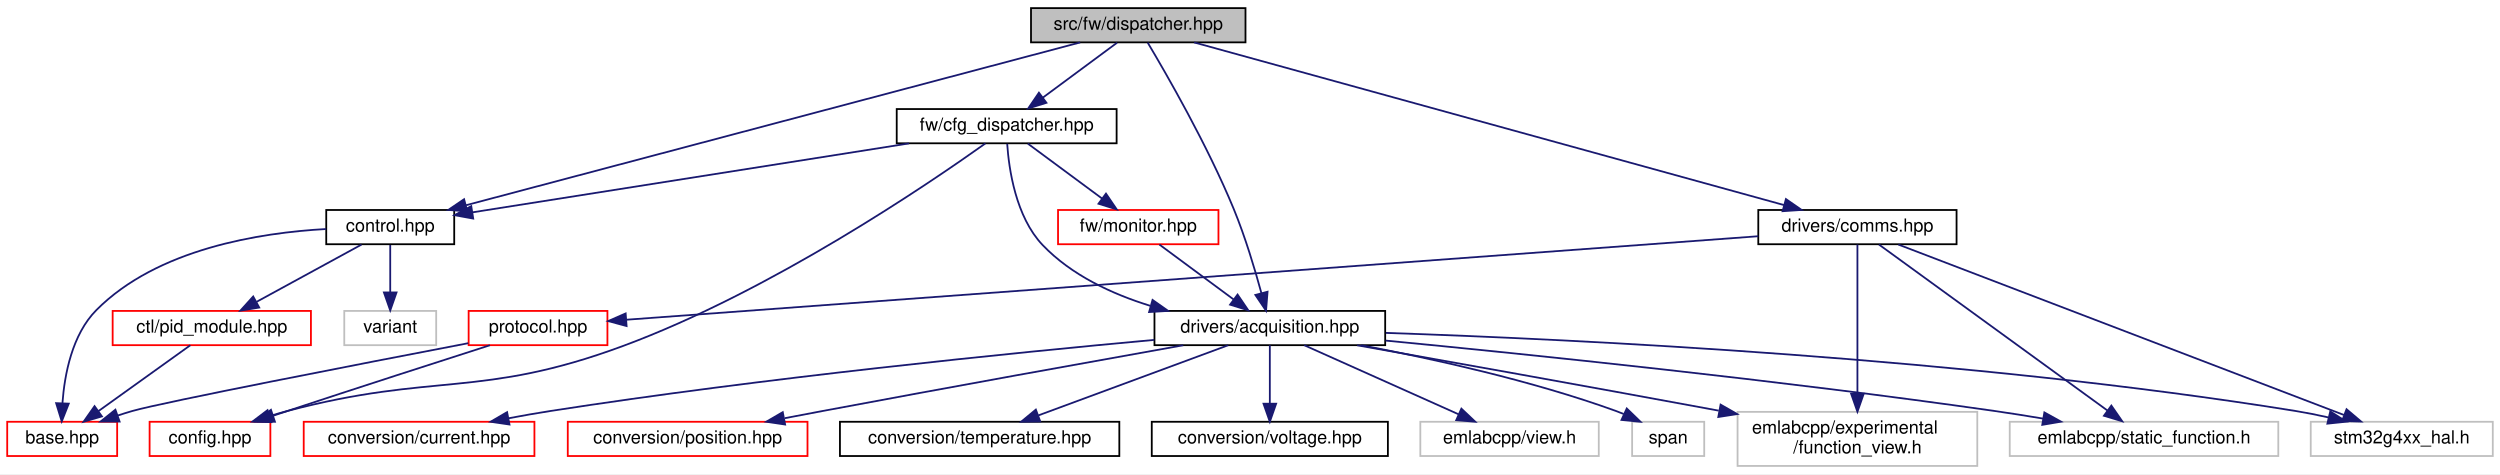
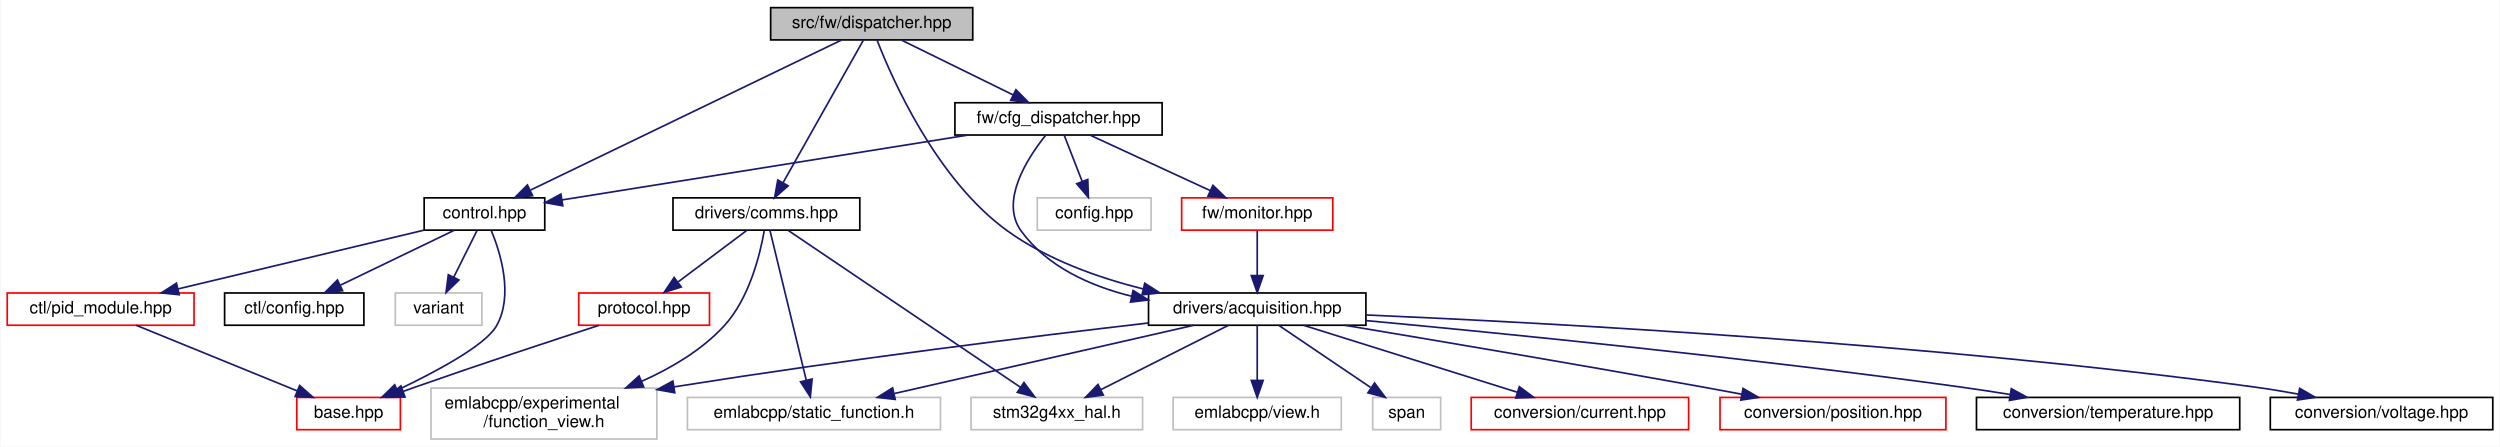
- <svg xmlns="http://www.w3.org/2000/svg" xmlns:xlink="http://www.w3.org/1999/xlink" width="1387pt" height="263pt" viewBox="0.00 0.00 1387.00 263.00">
+ <svg xmlns="http://www.w3.org/2000/svg" xmlns:xlink="http://www.w3.org/1999/xlink" width="1472pt" height="263pt" viewBox="0.00 0.00 1471.50 263.00">
  <g id="graph0" class="graph" transform="scale(1 1) rotate(0) translate(4 259)">
-     <polygon fill="white" stroke="transparent" points="-4,4 -4,-259 1383,-259 1383,4 -4,4" />
+     <polygon fill="white" stroke="transparent" points="-4,4 -4,-259 1467.5,-259 1467.5,4 -4,4" />
    <g id="node1" class="node">
      <g id="a_node1">
        <a xlink:title=" ">
-           <polygon fill="#bfbfbf" stroke="black" points="568,-235.5 568,-254.5 687,-254.5 687,-235.5 568,-235.5" />
-           <text text-anchor="middle" x="627.5" y="-242.5" font-family="Helvetica,sans-Serif" font-size="10.00">src/fw/dispatcher.hpp</text>
+           <polygon fill="#bfbfbf" stroke="black" points="449.5,-235.5 449.5,-254.5 568.5,-254.5 568.5,-235.5 449.5,-235.5" />
+           <text text-anchor="middle" x="509" y="-242.5" font-family="Helvetica,sans-Serif" font-size="10.00">src/fw/dispatcher.hpp</text>
        </a>
      </g>
    </g>
    <g id="node2" class="node">
      <g id="a_node2">
        <a xlink:href="control_8hpp.html" target="_top" xlink:title=" ">
-           <polygon fill="white" stroke="black" points="177,-123.5 177,-142.5 248,-142.5 248,-123.5 177,-123.5" />
-           <text text-anchor="middle" x="212.5" y="-130.5" font-family="Helvetica,sans-Serif" font-size="10.00">control.hpp</text>
+           <polygon fill="white" stroke="black" points="245.5,-123.5 245.5,-142.5 316.5,-142.5 316.5,-123.5 245.5,-123.5" />
+           <text text-anchor="middle" x="281" y="-130.5" font-family="Helvetica,sans-Serif" font-size="10.00">control.hpp</text>
        </a>
      </g>
    </g>
    <g id="edge1" class="edge">
-       <path fill="none" stroke="midnightblue" d="M595.28,-235.46C520.97,-215.76 337.58,-167.15 254.55,-145.15" />
-       <polygon fill="midnightblue" stroke="midnightblue" points="255.26,-141.71 244.7,-142.53 253.47,-148.48 255.26,-141.71" />
-     </g>
-     <g id="node6" class="node">
-       <g id="a_node6">
+       <path fill="none" stroke="midnightblue" d="M491.11,-235.37C451.32,-216.17 355.29,-169.84 308.1,-147.07" />
+       <polygon fill="midnightblue" stroke="midnightblue" points="309.34,-143.78 298.81,-142.59 306.29,-150.09 309.34,-143.78" />
+     </g>
+     <g id="node7" class="node">
+       <g id="a_node7">
        <a xlink:href="acquisition_8hpp.html" target="_top" xlink:title=" ">
-           <polygon fill="white" stroke="black" points="636.5,-67.5 636.5,-86.5 764.5,-86.5 764.5,-67.5 636.5,-67.5" />
-           <text text-anchor="middle" x="700.5" y="-74.5" font-family="Helvetica,sans-Serif" font-size="10.00">drivers/acquisition.hpp</text>
-         </a>
-       </g>
-     </g>
-     <g id="edge6" class="edge">
-       <path fill="none" stroke="midnightblue" d="M632.74,-235.35C642.97,-218.21 665.86,-178.52 680.5,-143 686.83,-127.65 692.24,-109.55 695.83,-96.35" />
-       <polygon fill="midnightblue" stroke="midnightblue" points="699.24,-97.15 698.4,-86.59 692.47,-95.37 699.24,-97.15" />
-     </g>
-     <g id="node16" class="node">
-       <g id="a_node16">
+           <polygon fill="white" stroke="black" points="672,-67.5 672,-86.5 800,-86.5 800,-67.5 672,-67.5" />
+           <text text-anchor="middle" x="736" y="-74.5" font-family="Helvetica,sans-Serif" font-size="10.00">drivers/acquisition.hpp</text>
+         </a>
+       </g>
+     </g>
+     <g id="edge7" class="edge">
+       <path fill="none" stroke="midnightblue" d="M512.14,-235.42C520.75,-213.19 546.89,-153.3 589,-123 612.34,-106.2 642.07,-95.57 668.68,-88.9" />
+       <polygon fill="midnightblue" stroke="midnightblue" points="669.78,-92.23 678.7,-86.53 668.17,-85.42 669.78,-92.23" />
+     </g>
+     <g id="node17" class="node">
+       <g id="a_node17">
        <a xlink:href="comms_8hpp.html" target="_top" xlink:title=" ">
-           <polygon fill="white" stroke="black" points="971.5,-123.5 971.5,-142.5 1081.5,-142.5 1081.5,-123.5 971.5,-123.5" />
-           <text text-anchor="middle" x="1026.5" y="-130.5" font-family="Helvetica,sans-Serif" font-size="10.00">drivers/comms.hpp</text>
-         </a>
-       </g>
-     </g>
-     <g id="edge16" class="edge">
-       <path fill="none" stroke="midnightblue" d="M658.48,-235.46C729.85,-215.78 905.88,-167.25 985.83,-145.21" />
-       <polygon fill="midnightblue" stroke="midnightblue" points="986.83,-148.57 995.54,-142.53 984.97,-141.82 986.83,-148.57" />
+           <polygon fill="white" stroke="black" points="392,-123.5 392,-142.5 502,-142.5 502,-123.5 392,-123.5" />
+           <text text-anchor="middle" x="447" y="-130.5" font-family="Helvetica,sans-Serif" font-size="10.00">drivers/comms.hpp</text>
+         </a>
+       </g>
+     </g>
+     <g id="edge17" class="edge">
+       <path fill="none" stroke="midnightblue" d="M504.13,-235.37C493.95,-217.3 470.21,-175.18 456.76,-151.31" />
+       <polygon fill="midnightblue" stroke="midnightblue" points="459.8,-149.58 451.84,-142.59 453.7,-153.02 459.8,-149.58" />
    </g>
    <g id="node19" class="node">
      <g id="a_node19">
        <a xlink:href="cfg__dispatcher_8hpp.html" target="_top" xlink:title=" ">
-           <polygon fill="white" stroke="black" points="493.5,-179.5 493.5,-198.5 615.5,-198.5 615.5,-179.5 493.5,-179.5" />
-           <text text-anchor="middle" x="554.5" y="-186.5" font-family="Helvetica,sans-Serif" font-size="10.00">fw/cfg_dispatcher.hpp</text>
+           <polygon fill="white" stroke="black" points="558,-179.5 558,-198.5 680,-198.5 680,-179.5 558,-179.5" />
+           <text text-anchor="middle" x="619" y="-186.5" font-family="Helvetica,sans-Serif" font-size="10.00">fw/cfg_dispatcher.hpp</text>
        </a>
      </g>
    </g>
    <g id="edge23" class="edge">
-       <path fill="none" stroke="midnightblue" d="M615.77,-235.32C604.66,-227.11 587.76,-214.6 574.52,-204.81" />
-       <polygon fill="midnightblue" stroke="midnightblue" points="576.56,-201.97 566.44,-198.83 572.4,-207.59 576.56,-201.97" />
+       <path fill="none" stroke="midnightblue" d="M526.67,-235.32C544.39,-226.62 571.9,-213.12 592.29,-203.11" />
+       <polygon fill="midnightblue" stroke="midnightblue" points="593.94,-206.2 601.37,-198.65 590.85,-199.92 593.94,-206.2" />
    </g>
    <g id="node3" class="node">
      <g id="a_node3">
        <a xlink:href="base_8hpp.html" target="_top" xlink:title=" ">
-           <polygon fill="white" stroke="red" points="0,-6 0,-25 61,-25 61,-6 0,-6" />
-           <text text-anchor="middle" x="30.5" y="-13" font-family="Helvetica,sans-Serif" font-size="10.00">base.hpp</text>
+           <polygon fill="white" stroke="red" points="170.5,-6 170.5,-25 231.5,-25 231.5,-6 170.5,-6" />
+           <text text-anchor="middle" x="201" y="-13" font-family="Helvetica,sans-Serif" font-size="10.00">base.hpp</text>
        </a>
      </g>
    </g>
    <g id="edge2" class="edge">
-       <path fill="none" stroke="midnightblue" d="M176.95,-131.94C140.09,-129.9 83.23,-120.94 49.5,-87 35.98,-73.4 31.81,-51.25 30.65,-35.41" />
-       <polygon fill="midnightblue" stroke="midnightblue" points="34.14,-35.06 30.25,-25.2 27.14,-35.33 34.14,-35.06" />
+       <path fill="none" stroke="midnightblue" d="M285,-123.33C290.42,-110.2 298.31,-84.9 288,-67 281.44,-55.61 252.53,-40.16 229.81,-29.36" />
+       <polygon fill="midnightblue" stroke="midnightblue" points="231.08,-26.09 220.53,-25.04 228.12,-32.43 231.08,-26.09" />
    </g>
    <g id="node4" class="node">
      <g id="a_node4">
        <a xlink:href="pid__module_8hpp.html" target="_top" xlink:title=" ">
-           <polygon fill="white" stroke="red" points="58.5,-67.5 58.5,-86.5 168.5,-86.5 168.5,-67.5 58.5,-67.5" />
-           <text text-anchor="middle" x="113.5" y="-74.5" font-family="Helvetica,sans-Serif" font-size="10.00">ctl/pid_module.hpp</text>
+           <polygon fill="white" stroke="red" points="0,-67.5 0,-86.5 110,-86.5 110,-67.5 0,-67.5" />
+           <text text-anchor="middle" x="55" y="-74.5" font-family="Helvetica,sans-Serif" font-size="10.00">ctl/pid_module.hpp</text>
        </a>
      </g>
    </g>
    <g id="edge3" class="edge">
-       <path fill="none" stroke="midnightblue" d="M196.59,-123.32C180.86,-114.74 156.56,-101.49 138.29,-91.52" />
-       <polygon fill="midnightblue" stroke="midnightblue" points="139.82,-88.37 129.37,-86.65 136.47,-94.52 139.82,-88.37" />
+       <path fill="none" stroke="midnightblue" d="M245.44,-123.5C206.31,-114.15 143.32,-99.1 100.59,-88.89" />
+       <polygon fill="midnightblue" stroke="midnightblue" points="101.27,-85.46 90.73,-86.54 99.64,-92.26 101.27,-85.46" />
    </g>
    <g id="node5" class="node">
      <g id="a_node5">
-         <a xlink:title=" ">
-           <polygon fill="white" stroke="#bfbfbf" points="187,-67.5 187,-86.5 238,-86.5 238,-67.5 187,-67.5" />
-           <text text-anchor="middle" x="212.5" y="-74.5" font-family="Helvetica,sans-Serif" font-size="10.00">variant</text>
+         <a xlink:href="ctl_2config_8hpp.html" target="_top" xlink:title=" ">
+           <polygon fill="white" stroke="black" points="128,-67.5 128,-86.5 210,-86.5 210,-67.5 128,-67.5" />
+           <text text-anchor="middle" x="169" y="-74.5" font-family="Helvetica,sans-Serif" font-size="10.00">ctl/config.hpp</text>
        </a>
      </g>
    </g>
    <g id="edge5" class="edge">
-       <path fill="none" stroke="midnightblue" d="M212.5,-123.08C212.5,-116.01 212.5,-105.86 212.5,-96.99" />
-       <polygon fill="midnightblue" stroke="midnightblue" points="216,-96.75 212.5,-86.75 209,-96.75 216,-96.75" />
+       <path fill="none" stroke="midnightblue" d="M263.01,-123.32C244.96,-114.62 216.95,-101.12 196.2,-91.11" />
+       <polygon fill="midnightblue" stroke="midnightblue" points="197.48,-87.84 186.95,-86.65 194.44,-94.15 197.48,-87.84" />
+     </g>
+     <g id="node6" class="node">
+       <g id="a_node6">
+         <a xlink:title=" ">
+           <polygon fill="white" stroke="#bfbfbf" points="228.5,-67.5 228.5,-86.5 279.5,-86.5 279.5,-67.5 228.5,-67.5" />
+           <text text-anchor="middle" x="254" y="-74.5" font-family="Helvetica,sans-Serif" font-size="10.00">variant</text>
+         </a>
+       </g>
+     </g>
+     <g id="edge6" class="edge">
+       <path fill="none" stroke="midnightblue" d="M276.54,-123.08C272.85,-115.69 267.48,-104.95 262.91,-95.81" />
+       <polygon fill="midnightblue" stroke="midnightblue" points="265.98,-94.13 258.38,-86.75 259.72,-97.26 265.98,-94.13" />
    </g>
    <g id="edge4" class="edge">
-       <path fill="none" stroke="midnightblue" d="M101.61,-67.48C88.3,-57.93 66.5,-42.31 50.54,-30.87" />
-       <polygon fill="midnightblue" stroke="midnightblue" points="52.54,-27.99 42.37,-25.01 48.46,-33.68 52.54,-27.99" />
-     </g>
-     <g id="node7" class="node">
-       <g id="a_node7">
-         <a xlink:href="current_8hpp.html" target="_top" xlink:title=" ">
-           <polygon fill="white" stroke="red" points="164.5,-6 164.5,-25 292.5,-25 292.5,-6 164.5,-6" />
-           <text text-anchor="middle" x="228.5" y="-13" font-family="Helvetica,sans-Serif" font-size="10.00">conversion/current.hpp</text>
-         </a>
-       </g>
-     </g>
-     <g id="edge7" class="edge">
-       <path fill="none" stroke="midnightblue" d="M636.36,-70.43C557.34,-63.19 419.12,-49.28 301.5,-31 293.95,-29.83 286,-28.42 278.23,-26.96" />
-       <polygon fill="midnightblue" stroke="midnightblue" points="278.66,-23.47 268.17,-25.01 277.33,-30.35 278.66,-23.47" />
+       <path fill="none" stroke="midnightblue" d="M75.92,-67.48C100.75,-57.36 142.34,-40.4 170.69,-28.85" />
+       <polygon fill="midnightblue" stroke="midnightblue" points="172.18,-32.02 180.12,-25.01 169.54,-25.54 172.18,-32.02" />
    </g>
    <g id="node8" class="node">
      <g id="a_node8">
-         <a xlink:href="position_8hpp.html" target="_top" xlink:title=" ">
-           <polygon fill="white" stroke="red" points="311,-6 311,-25 444,-25 444,-6 311,-6" />
-           <text text-anchor="middle" x="377.5" y="-13" font-family="Helvetica,sans-Serif" font-size="10.00">conversion/position.hpp</text>
+         <a xlink:href="current_8hpp.html" target="_top" xlink:title=" ">
+           <polygon fill="white" stroke="red" points="862,-6 862,-25 990,-25 990,-6 862,-6" />
+           <text text-anchor="middle" x="926" y="-13" font-family="Helvetica,sans-Serif" font-size="10.00">conversion/current.hpp</text>
        </a>
      </g>
    </g>
    <g id="edge8" class="edge">
-       <path fill="none" stroke="midnightblue" d="M652.46,-67.45C602.48,-58.52 521.96,-44.02 452.5,-31 445.67,-29.72 438.49,-28.36 431.4,-27" />
-       <polygon fill="midnightblue" stroke="midnightblue" points="431.59,-23.47 421.11,-25.02 430.27,-30.34 431.59,-23.47" />
+       <path fill="none" stroke="midnightblue" d="M763.22,-67.48C796.24,-57.14 852.04,-39.66 888.95,-28.1" />
+       <polygon fill="midnightblue" stroke="midnightblue" points="890.33,-31.34 898.83,-25.01 888.24,-24.66 890.33,-31.34" />
    </g>
    <g id="node9" class="node">
      <g id="a_node9">
-         <a xlink:href="temperature_8hpp.html" target="_top" xlink:title=" ">
-           <polygon fill="white" stroke="black" points="462,-6 462,-25 617,-25 617,-6 462,-6" />
-           <text text-anchor="middle" x="539.5" y="-13" font-family="Helvetica,sans-Serif" font-size="10.00">conversion/temperature.hpp</text>
+         <a xlink:href="position_8hpp.html" target="_top" xlink:title=" ">
+           <polygon fill="white" stroke="red" points="1008.5,-6 1008.5,-25 1141.5,-25 1141.5,-6 1008.5,-6" />
+           <text text-anchor="middle" x="1075" y="-13" font-family="Helvetica,sans-Serif" font-size="10.00">conversion/position.hpp</text>
        </a>
      </g>
    </g>
    <g id="edge9" class="edge">
-       <path fill="none" stroke="midnightblue" d="M677.43,-67.48C649.82,-57.27 603.38,-40.11 572.1,-28.55" />
-       <polygon fill="midnightblue" stroke="midnightblue" points="573.12,-25.19 562.52,-25.01 570.69,-31.76 573.12,-25.19" />
+       <path fill="none" stroke="midnightblue" d="M787.45,-67.49C840.51,-58.65 925.61,-44.28 999,-31 1006.18,-29.7 1013.73,-28.3 1021.18,-26.9" />
+       <polygon fill="midnightblue" stroke="midnightblue" points="1022.05,-30.3 1031.22,-25 1020.74,-23.42 1022.05,-30.3" />
    </g>
    <g id="node10" class="node">
      <g id="a_node10">
-         <a xlink:href="voltage_8hpp.html" target="_top" xlink:title=" ">
-           <polygon fill="white" stroke="black" points="635,-6 635,-25 766,-25 766,-6 635,-6" />
-           <text text-anchor="middle" x="700.5" y="-13" font-family="Helvetica,sans-Serif" font-size="10.00">conversion/voltage.hpp</text>
+         <a xlink:href="temperature_8hpp.html" target="_top" xlink:title=" ">
+           <polygon fill="white" stroke="black" points="1159.5,-6 1159.5,-25 1314.5,-25 1314.5,-6 1159.5,-6" />
+           <text text-anchor="middle" x="1237" y="-13" font-family="Helvetica,sans-Serif" font-size="10.00">conversion/temperature.hpp</text>
        </a>
      </g>
    </g>
    <g id="edge10" class="edge">
-       <path fill="none" stroke="midnightblue" d="M700.5,-67.48C700.5,-59.08 700.5,-45.98 700.5,-35.16" />
-       <polygon fill="midnightblue" stroke="midnightblue" points="704,-35.01 700.5,-25.01 697,-35.01 704,-35.01" />
+       <path fill="none" stroke="midnightblue" d="M800.13,-70.23C881.79,-62.61 1027.17,-48.14 1151,-31 1160.14,-29.73 1169.81,-28.25 1179.23,-26.72" />
+       <polygon fill="midnightblue" stroke="midnightblue" points="1180.02,-30.14 1189.31,-25.06 1178.88,-23.23 1180.02,-30.14" />
    </g>
    <g id="node11" class="node">
      <g id="a_node11">
-         <a xlink:title=" ">
-           <polygon fill="white" stroke="#bfbfbf" points="960,-0.5 960,-30.5 1093,-30.5 1093,-0.5 960,-0.5" />
-           <text text-anchor="start" x="968" y="-18.5" font-family="Helvetica,sans-Serif" font-size="10.00">emlabcpp/experimental</text>
-           <text text-anchor="middle" x="1026.5" y="-7.5" font-family="Helvetica,sans-Serif" font-size="10.00">/function_view.h</text>
+         <a xlink:href="voltage_8hpp.html" target="_top" xlink:title=" ">
+           <polygon fill="white" stroke="black" points="1332.5,-6 1332.5,-25 1463.5,-25 1463.5,-6 1332.5,-6" />
+           <text text-anchor="middle" x="1398" y="-13" font-family="Helvetica,sans-Serif" font-size="10.00">conversion/voltage.hpp</text>
        </a>
      </g>
    </g>
    <g id="edge11" class="edge">
-       <path fill="none" stroke="midnightblue" d="M748.92,-67.44C797.14,-58.88 873.55,-45.22 949.55,-31.17" />
-       <polygon fill="midnightblue" stroke="midnightblue" points="950.58,-34.53 959.78,-29.27 949.31,-27.65 950.58,-34.53" />
+       <path fill="none" stroke="midnightblue" d="M800.21,-73.55C908.59,-68.86 1134.54,-56.72 1324,-31 1332.12,-29.9 1340.68,-28.47 1349,-26.94" />
+       <polygon fill="midnightblue" stroke="midnightblue" points="1349.8,-30.35 1358.97,-25.04 1348.49,-23.47 1349.8,-30.35" />
    </g>
    <g id="node12" class="node">
      <g id="a_node12">
        <a xlink:title=" ">
-           <polygon fill="white" stroke="#bfbfbf" points="1111,-6 1111,-25 1260,-25 1260,-6 1111,-6" />
-           <text text-anchor="middle" x="1185.5" y="-13" font-family="Helvetica,sans-Serif" font-size="10.00">emlabcpp/static_function.h</text>
+           <polygon fill="white" stroke="#bfbfbf" points="249.5,-0.5 249.5,-30.5 382.5,-30.5 382.5,-0.5 249.5,-0.5" />
+           <text text-anchor="start" x="257.5" y="-18.5" font-family="Helvetica,sans-Serif" font-size="10.00">emlabcpp/experimental</text>
+           <text text-anchor="middle" x="316" y="-7.5" font-family="Helvetica,sans-Serif" font-size="10.00">/function_view.h</text>
        </a>
      </g>
    </g>
    <g id="edge12" class="edge">
-       <path fill="none" stroke="midnightblue" d="M764.71,-70.04C844.19,-62.38 983.62,-48.02 1102.5,-31 1111.23,-29.75 1120.46,-28.28 1129.46,-26.77" />
-       <polygon fill="midnightblue" stroke="midnightblue" points="1130.22,-30.19 1139.48,-25.06 1129.04,-23.29 1130.22,-30.19" />
+       <path fill="none" stroke="midnightblue" d="M671.93,-68.83C604.7,-61.04 495.72,-47.66 392.58,-31.2" />
+       <polygon fill="midnightblue" stroke="midnightblue" points="393.05,-27.73 382.62,-29.6 391.94,-34.64 393.05,-27.73" />
    </g>
    <g id="node13" class="node">
      <g id="a_node13">
        <a xlink:title=" ">
-           <polygon fill="white" stroke="#bfbfbf" points="784,-6 784,-25 883,-25 883,-6 784,-6" />
-           <text text-anchor="middle" x="833.5" y="-13" font-family="Helvetica,sans-Serif" font-size="10.00">emlabcpp/view.h</text>
+           <polygon fill="white" stroke="#bfbfbf" points="400.5,-6 400.5,-25 549.5,-25 549.5,-6 400.5,-6" />
+           <text text-anchor="middle" x="475" y="-13" font-family="Helvetica,sans-Serif" font-size="10.00">emlabcpp/static_function.h</text>
        </a>
      </g>
    </g>
    <g id="edge13" class="edge">
-       <path fill="none" stroke="midnightblue" d="M719.56,-67.48C741.97,-57.45 779.41,-40.7 805.21,-29.15" />
-       <polygon fill="midnightblue" stroke="midnightblue" points="806.78,-32.29 814.48,-25.01 803.92,-25.9 806.78,-32.29" />
+       <path fill="none" stroke="midnightblue" d="M698.61,-67.48C652.19,-56.89 572.98,-38.84 522.36,-27.3" />
+       <polygon fill="midnightblue" stroke="midnightblue" points="522.85,-23.82 512.33,-25.01 521.3,-30.64 522.85,-23.82" />
    </g>
    <g id="node14" class="node">
      <g id="a_node14">
        <a xlink:title=" ">
-           <polygon fill="white" stroke="#bfbfbf" points="901.5,-6 901.5,-25 941.5,-25 941.5,-6 901.5,-6" />
-           <text text-anchor="middle" x="921.5" y="-13" font-family="Helvetica,sans-Serif" font-size="10.00">span</text>
+           <polygon fill="white" stroke="#bfbfbf" points="686.5,-6 686.5,-25 785.5,-25 785.5,-6 686.5,-6" />
+           <text text-anchor="middle" x="736" y="-13" font-family="Helvetica,sans-Serif" font-size="10.00">emlabcpp/view.h</text>
        </a>
      </g>
    </g>
    <g id="edge14" class="edge">
-       <path fill="none" stroke="midnightblue" d="M751.16,-67.48C790.42,-60.07 845.81,-47.88 892.5,-31 893.92,-30.49 895.37,-29.92 896.81,-29.32" />
-       <polygon fill="midnightblue" stroke="midnightblue" points="898.53,-32.38 906.14,-25.01 895.6,-26.02 898.53,-32.38" />
+       <path fill="none" stroke="midnightblue" d="M736,-67.48C736,-59.08 736,-45.98 736,-35.16" />
+       <polygon fill="midnightblue" stroke="midnightblue" points="739.5,-35.01 736,-25.01 732.5,-35.01 739.5,-35.01" />
    </g>
    <g id="node15" class="node">
      <g id="a_node15">
        <a xlink:title=" ">
-           <polygon fill="white" stroke="#bfbfbf" points="1278,-6 1278,-25 1379,-25 1379,-6 1278,-6" />
-           <text text-anchor="middle" x="1328.5" y="-13" font-family="Helvetica,sans-Serif" font-size="10.00">stm32g4xx_hal.h</text>
+           <polygon fill="white" stroke="#bfbfbf" points="804,-6 804,-25 844,-25 844,-6 804,-6" />
+           <text text-anchor="middle" x="824" y="-13" font-family="Helvetica,sans-Serif" font-size="10.00">span</text>
        </a>
      </g>
    </g>
    <g id="edge15" class="edge">
-       <path fill="none" stroke="midnightblue" d="M764.9,-74.3C870.79,-70.75 1088.03,-60.28 1269.5,-31 1275.44,-30.04 1281.66,-28.79 1287.74,-27.43" />
-       <polygon fill="midnightblue" stroke="midnightblue" points="1288.84,-30.76 1297.77,-25.05 1287.23,-23.95 1288.84,-30.76" />
+       <path fill="none" stroke="midnightblue" d="M748.61,-67.48C762.72,-57.93 785.83,-42.31 802.75,-30.87" />
+       <polygon fill="midnightblue" stroke="midnightblue" points="805.09,-33.51 811.42,-25.01 801.17,-27.71 805.09,-33.51" />
+     </g>
+     <g id="node16" class="node">
+       <g id="a_node16">
+         <a xlink:title=" ">
+           <polygon fill="white" stroke="#bfbfbf" points="567.5,-6 567.5,-25 668.5,-25 668.5,-6 567.5,-6" />
+           <text text-anchor="middle" x="618" y="-13" font-family="Helvetica,sans-Serif" font-size="10.00">stm32g4xx_hal.h</text>
+         </a>
+       </g>
+     </g>
+     <g id="edge16" class="edge">
+       <path fill="none" stroke="midnightblue" d="M719.09,-67.48C699.47,-57.58 666.87,-41.14 644.01,-29.62" />
+       <polygon fill="midnightblue" stroke="midnightblue" points="645.38,-26.39 634.88,-25.01 642.23,-32.64 645.38,-26.39" />
    </g>
    <g id="edge20" class="edge">
-       <path fill="none" stroke="midnightblue" d="M1026.5,-123.32C1026.5,-105.97 1026.5,-66.46 1026.5,-40.66" />
-       <polygon fill="midnightblue" stroke="midnightblue" points="1030,-40.55 1026.5,-30.55 1023,-40.55 1030,-40.55" />
+       <path fill="none" stroke="midnightblue" d="M445.77,-123.34C443.41,-109.76 437.11,-83.33 422,-67 408.92,-52.86 391.05,-42.28 373.71,-34.56" />
+       <polygon fill="midnightblue" stroke="midnightblue" points="374.74,-31.19 364.17,-30.55 372.04,-37.65 374.74,-31.19" />
    </g>
    <g id="edge21" class="edge">
-       <path fill="none" stroke="midnightblue" d="M1038.45,-123.32C1065.5,-103.67 1131.66,-55.61 1165.24,-31.22" />
-       <polygon fill="midnightblue" stroke="midnightblue" points="1167.38,-33.99 1173.41,-25.28 1163.26,-28.33 1167.38,-33.99" />
+       <path fill="none" stroke="midnightblue" d="M449.1,-123.32C453.62,-104.67 464.35,-60.44 470.48,-35.13" />
+       <polygon fill="midnightblue" stroke="midnightblue" points="473.92,-35.83 472.87,-25.28 467.11,-34.18 473.92,-35.83" />
    </g>
    <g id="edge22" class="edge">
-       <path fill="none" stroke="midnightblue" d="M1049.2,-123.32C1102.34,-102.99 1234.99,-52.26 1296.38,-28.78" />
-       <polygon fill="midnightblue" stroke="midnightblue" points="1297.86,-31.97 1305.95,-25.12 1295.36,-25.43 1297.86,-31.97" />
-     </g>
-     <g id="node17" class="node">
-       <g id="a_node17">
-         <a xlink:href="protocol_8hpp.html" target="_top" xlink:title=" ">
-           <polygon fill="white" stroke="red" points="256,-67.5 256,-86.5 333,-86.5 333,-67.5 256,-67.5" />
-           <text text-anchor="middle" x="294.5" y="-74.5" font-family="Helvetica,sans-Serif" font-size="10.00">protocol.hpp</text>
-         </a>
-       </g>
-     </g>
-     <g id="edge17" class="edge">
-       <path fill="none" stroke="midnightblue" d="M971.48,-127.94C833.57,-117.77 474.83,-91.3 343.55,-81.62" />
-       <polygon fill="midnightblue" stroke="midnightblue" points="343.63,-78.11 333.4,-80.87 343.11,-85.1 343.63,-78.11" />
-     </g>
-     <g id="edge18" class="edge">
-       <path fill="none" stroke="midnightblue" d="M255.79,-68.6C196.24,-57.18 87.18,-36.02 69.5,-31 66.86,-30.25 64.13,-29.4 61.42,-28.5" />
-       <polygon fill="midnightblue" stroke="midnightblue" points="62.35,-25.12 51.75,-25.1 60.02,-31.72 62.35,-25.12" />
+       <path fill="none" stroke="midnightblue" d="M459.85,-123.32C489.07,-103.59 560.71,-55.2 596.67,-30.91" />
+       <polygon fill="midnightblue" stroke="midnightblue" points="598.67,-33.78 605,-25.28 594.75,-27.98 598.67,-33.78" />
    </g>
    <g id="node18" class="node">
      <g id="a_node18">
-         <a xlink:href="config_8hpp.html" target="_top" xlink:title=" ">
-           <polygon fill="white" stroke="red" points="79,-6 79,-25 146,-25 146,-6 79,-6" />
-           <text text-anchor="middle" x="112.5" y="-13" font-family="Helvetica,sans-Serif" font-size="10.00">config.hpp</text>
-         </a>
-       </g>
+         <a xlink:href="protocol_8hpp.html" target="_top" xlink:title=" ">
+           <polygon fill="white" stroke="red" points="336.5,-67.5 336.5,-86.5 413.5,-86.5 413.5,-67.5 336.5,-67.5" />
+           <text text-anchor="middle" x="375" y="-74.5" font-family="Helvetica,sans-Serif" font-size="10.00">protocol.hpp</text>
+         </a>
+       </g>
+     </g>
+     <g id="edge18" class="edge">
+       <path fill="none" stroke="midnightblue" d="M435.43,-123.32C424.58,-115.18 408.12,-102.84 395.12,-93.09" />
+       <polygon fill="midnightblue" stroke="midnightblue" points="396.88,-90.03 386.78,-86.83 392.68,-95.63 396.88,-90.03" />
    </g>
    <g id="edge19" class="edge">
-       <path fill="none" stroke="midnightblue" d="M267.82,-67.47C239.82,-58.49 194.52,-43.89 155.5,-31 152.92,-30.15 150.26,-29.26 147.59,-28.37" />
-       <polygon fill="midnightblue" stroke="midnightblue" points="148.54,-25 137.95,-25.14 146.32,-31.64 148.54,-25" />
+       <path fill="none" stroke="midnightblue" d="M348.52,-67.47C321.24,-58.61 277.51,-44.22 240,-31 237.76,-30.21 235.45,-29.38 233.12,-28.54" />
+       <polygon fill="midnightblue" stroke="midnightblue" points="234.23,-25.22 223.64,-25.07 231.82,-31.79 234.23,-25.22" />
    </g>
    <g id="edge25" class="edge">
-       <path fill="none" stroke="midnightblue" d="M500.31,-179.44C433.4,-168.88 320.8,-151.1 258.11,-141.2" />
-       <polygon fill="midnightblue" stroke="midnightblue" points="258.54,-137.73 248.12,-139.62 257.45,-144.64 258.54,-137.73" />
+       <path fill="none" stroke="midnightblue" d="M565.44,-179.44C499.5,-168.91 388.62,-151.19 326.57,-141.28" />
+       <polygon fill="midnightblue" stroke="midnightblue" points="327.11,-137.82 316.68,-139.7 326,-144.73 327.11,-137.82" />
    </g>
    <g id="edge26" class="edge">
-       <path fill="none" stroke="midnightblue" d="M554.79,-179.19C555.72,-165.41 559.48,-138.7 574.5,-123 590.37,-106.41 612.78,-95.92 634.3,-89.29" />
-       <polygon fill="midnightblue" stroke="midnightblue" points="635.43,-92.61 644.1,-86.51 633.52,-85.87 635.43,-92.61" />
-     </g>
-     <g id="edge24" class="edge">
-       <path fill="none" stroke="midnightblue" d="M542.7,-179.43C511.52,-157.21 423.68,-97.36 341.5,-67 262.52,-37.82 236.91,-52.5 155.5,-31 152.3,-30.16 148.99,-29.2 145.7,-28.19" />
-       <polygon fill="midnightblue" stroke="midnightblue" points="146.58,-24.79 135.98,-25.05 144.43,-31.45 146.58,-24.79" />
+       <path fill="none" stroke="midnightblue" d="M611.35,-179.24C600.75,-165.99 584.25,-140.53 597,-123 612.21,-102.08 637.36,-90.69 662.11,-84.55" />
+       <polygon fill="midnightblue" stroke="midnightblue" points="662.92,-87.96 671.92,-82.38 661.4,-81.12 662.92,-87.96" />
    </g>
    <g id="node20" class="node">
      <g id="a_node20">
+         <a xlink:title=" ">
+           <polygon fill="white" stroke="#bfbfbf" points="606.5,-123.5 606.5,-142.5 673.5,-142.5 673.5,-123.5 606.5,-123.5" />
+           <text text-anchor="middle" x="640" y="-130.5" font-family="Helvetica,sans-Serif" font-size="10.00">config.hpp</text>
+         </a>
+       </g>
+     </g>
+     <g id="edge24" class="edge">
+       <path fill="none" stroke="midnightblue" d="M622.47,-179.08C625.31,-171.77 629.43,-161.18 632.96,-152.1" />
+       <polygon fill="midnightblue" stroke="midnightblue" points="636.23,-153.34 636.6,-142.75 629.71,-150.8 636.23,-153.34" />
+     </g>
+     <g id="node21" class="node">
+       <g id="a_node21">
        <a xlink:href="monitor_8hpp.html" target="_top" xlink:title=" ">
-           <polygon fill="white" stroke="red" points="583,-123.5 583,-142.5 672,-142.5 672,-123.5 583,-123.5" />
-           <text text-anchor="middle" x="627.5" y="-130.5" font-family="Helvetica,sans-Serif" font-size="10.00">fw/monitor.hpp</text>
+           <polygon fill="white" stroke="red" points="691.5,-123.5 691.5,-142.5 780.5,-142.5 780.5,-123.5 691.5,-123.5" />
+           <text text-anchor="middle" x="736" y="-130.5" font-family="Helvetica,sans-Serif" font-size="10.00">fw/monitor.hpp</text>
        </a>
      </g>
    </g>
    <g id="edge27" class="edge">
-       <path fill="none" stroke="midnightblue" d="M566.23,-179.32C577.34,-171.11 594.24,-158.6 607.48,-148.81" />
-       <polygon fill="midnightblue" stroke="midnightblue" points="609.6,-151.59 615.56,-142.83 605.44,-145.97 609.6,-151.59" />
+       <path fill="none" stroke="midnightblue" d="M637.54,-179.44C656.62,-170.64 686.57,-156.81 708.44,-146.72" />
+       <polygon fill="midnightblue" stroke="midnightblue" points="709.93,-149.88 717.55,-142.52 707,-143.53 709.93,-149.88" />
    </g>
    <g id="edge28" class="edge">
-       <path fill="none" stroke="midnightblue" d="M639.23,-123.32C650.34,-115.11 667.24,-102.6 680.48,-92.81" />
-       <polygon fill="midnightblue" stroke="midnightblue" points="682.6,-95.59 688.56,-86.83 678.44,-89.97 682.6,-95.59" />
+       <path fill="none" stroke="midnightblue" d="M736,-123.08C736,-116.01 736,-105.86 736,-96.99" />
+       <polygon fill="midnightblue" stroke="midnightblue" points="739.5,-96.75 736,-86.75 732.5,-96.75 739.5,-96.75" />
    </g>
  </g>
</svg>
